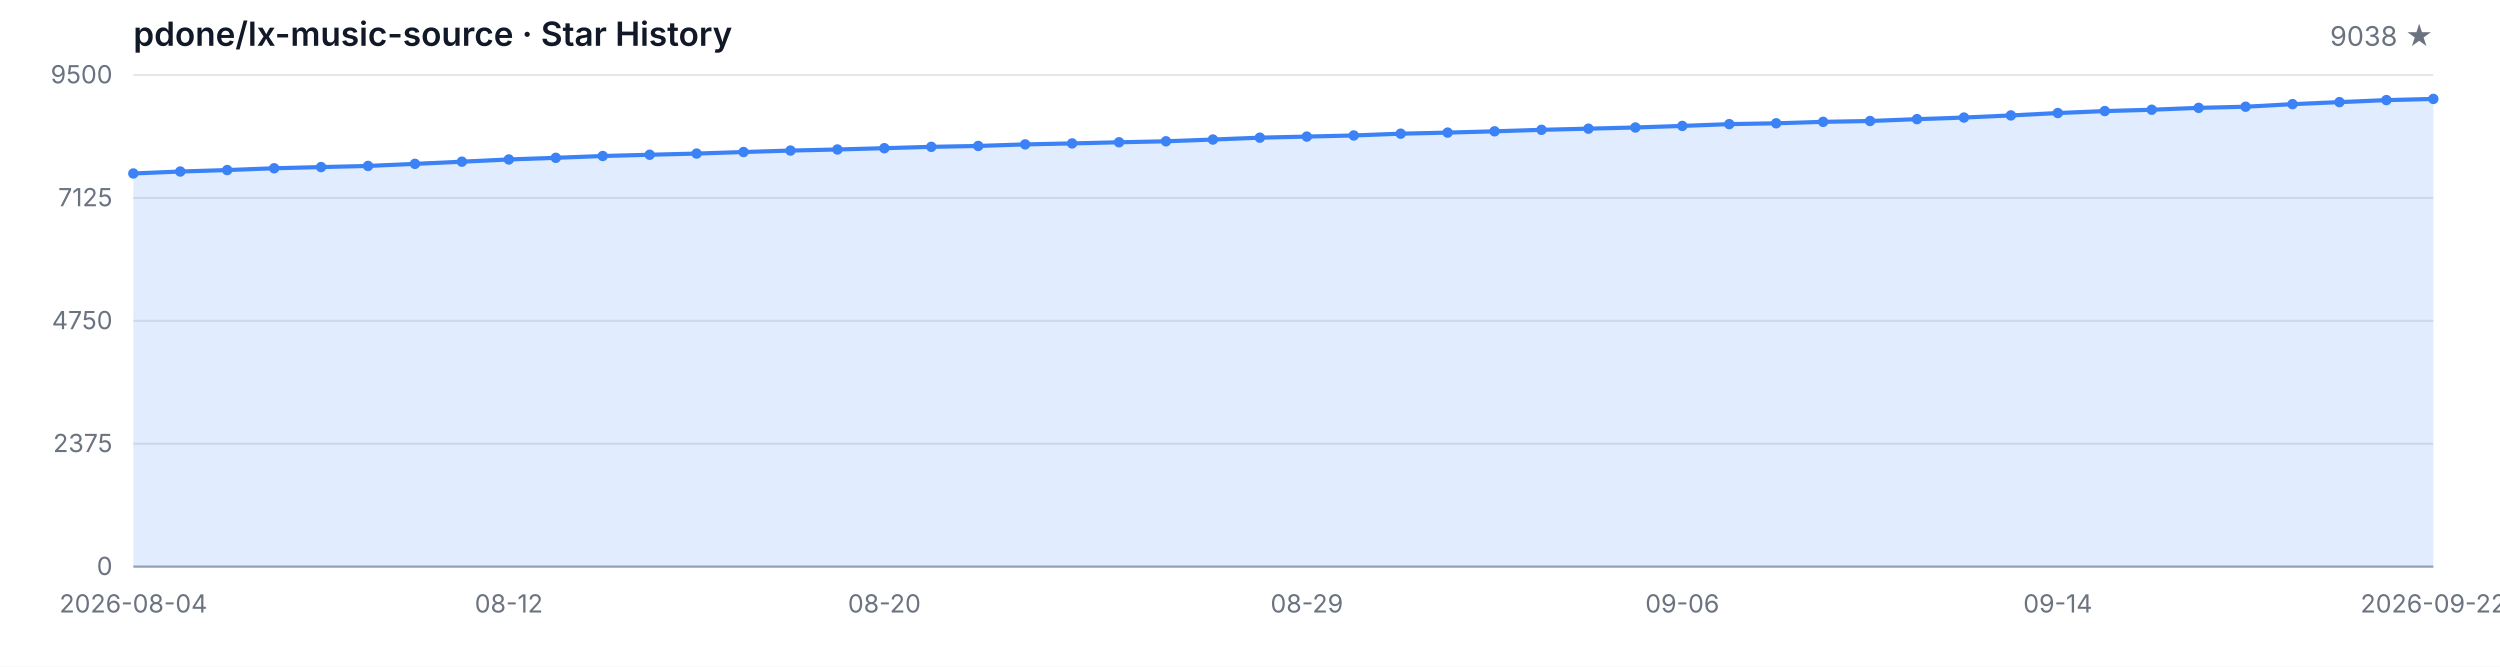
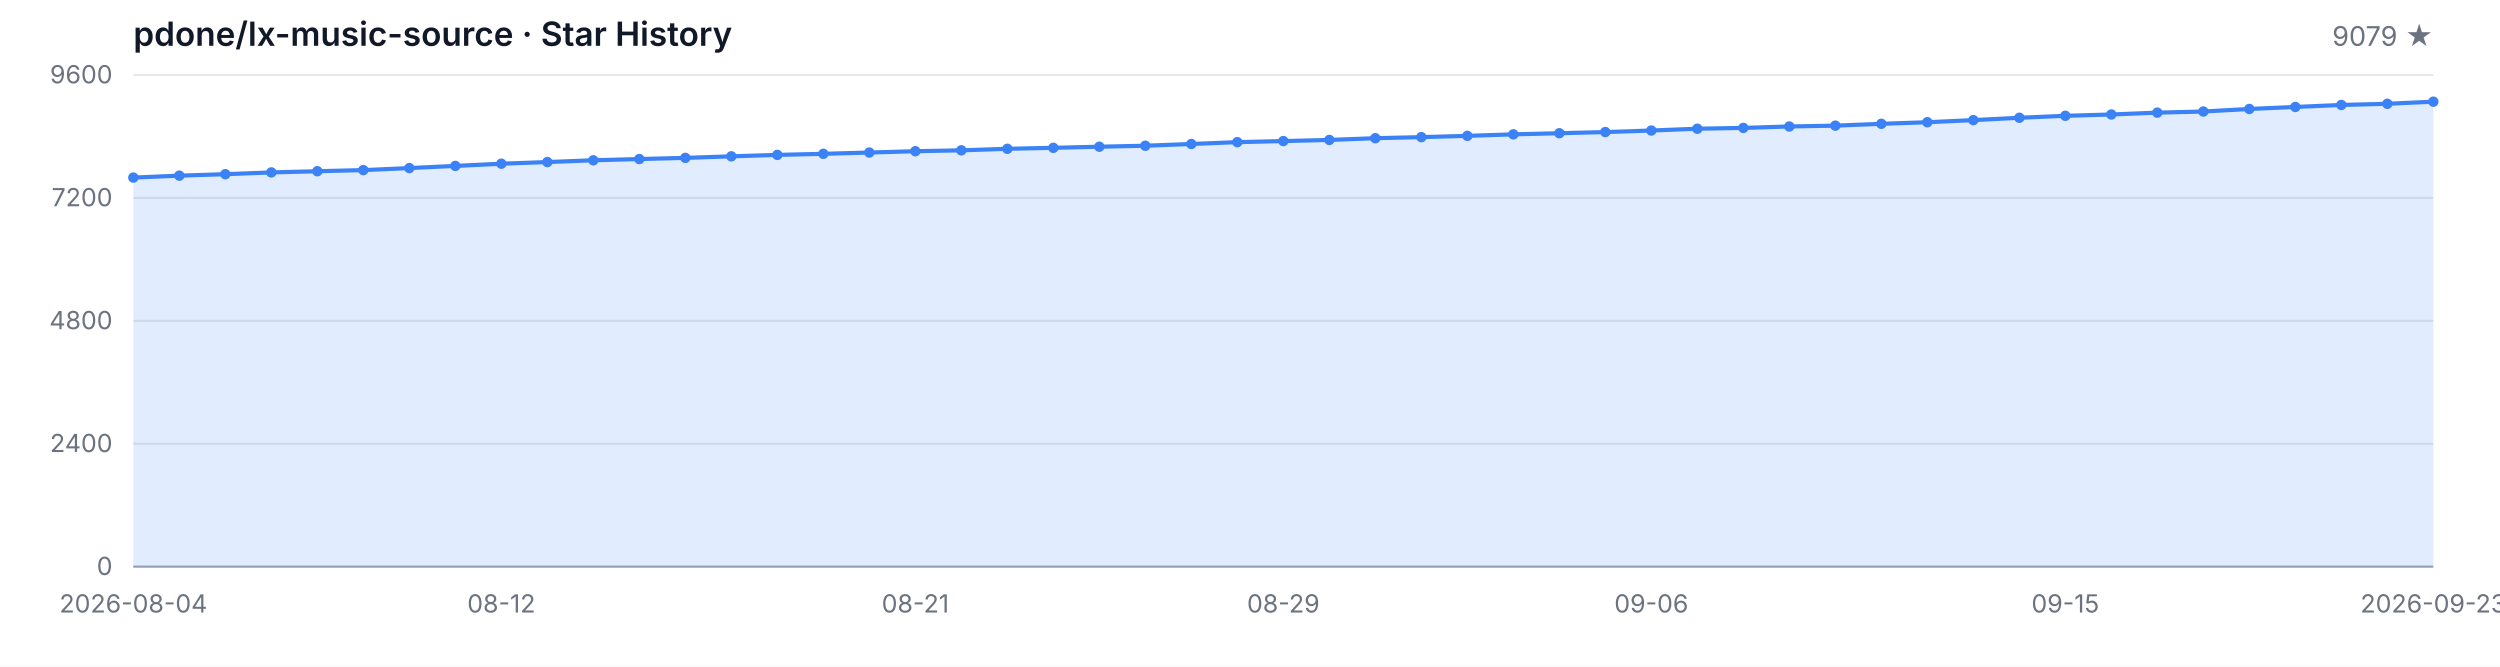
<svg xmlns="http://www.w3.org/2000/svg" width="1200" height="320" viewBox="0 0 1200 320" role="img" aria-label="Star History">
  <style>
  .bg { fill: #ffffff; }
  .grid { stroke: #e5e7eb; stroke-width: 1; }
  .axis { stroke: #9ca3af; stroke-width: 1; }
  .area { fill: rgba(59, 130, 246, 0.15); }
  .line { fill: none; stroke: #3b82f6; stroke-width: 2; stroke-linejoin: round; stroke-linecap: round; }
  .dot { fill: #3b82f6; }
  .tlabel { fill: #6b7280; font-family: -apple-system, BlinkMacSystemFont, 'Segoe UI', sans-serif; font-size: 12px; }
  .title { fill: #111827; font-family: -apple-system, BlinkMacSystemFont, 'Segoe UI', sans-serif; font-size: 16px; font-weight: 600; }
  .subtitle { fill: #6b7280; font-family: -apple-system, BlinkMacSystemFont, 'Segoe UI', sans-serif; font-size: 13px; }
  @media (prefers-color-scheme: dark) {
    .bg { fill: #0d1117; }
    .grid { stroke: #21262d; }
    .axis { stroke: #484f58; }
    .area { fill: rgba(58, 132, 255, 0.18); }
    .line { stroke: #58a6ff; }
    .dot { fill: #58a6ff; }
    .tlabel { fill: #8b949e; }
    .title { fill: #c9d1d9; }
    .subtitle { fill: #8b949e; }
  }
</style>
  <rect class="bg" width="1200" height="320" />
  <text class="title" x="64" y="22">pdone/lx-music-source · Star History</text>
-   <text class="subtitle" x="1168" y="22" text-anchor="end">9038 ★</text>
+   <text class="subtitle" x="1168" y="22" text-anchor="end">9079 ★</text>
  <line class="grid" x1="64" y1="272.00" x2="1168" y2="272.00" />
  <line class="grid" x1="64" y1="213.00" x2="1168" y2="213.00" />
  <line class="grid" x1="64" y1="154.00" x2="1168" y2="154.00" />
  <line class="grid" x1="64" y1="95.00" x2="1168" y2="95.00" />
  <line class="grid" x1="64" y1="36.00" x2="1168" y2="36.00" />
  <text class="tlabel" x="54" y="276.00" text-anchor="end">0</text>
-   <text class="tlabel" x="54" y="217.00" text-anchor="end">2375</text>
-   <text class="tlabel" x="54" y="158.00" text-anchor="end">4750</text>
-   <text class="tlabel" x="54" y="99.00" text-anchor="end">7125</text>
-   <text class="tlabel" x="54" y="40.00" text-anchor="end">9500</text>
+   <text class="tlabel" x="54" y="217.00" text-anchor="end">2400</text>
+   <text class="tlabel" x="54" y="158.00" text-anchor="end">4800</text>
+   <text class="tlabel" x="54" y="99.00" text-anchor="end">7200</text>
+   <text class="tlabel" x="54" y="40.00" text-anchor="end">9600</text>
  <line class="axis" x1="64" y1="272" x2="1168" y2="272" />
-   <path class="area" d="M 64.00 272.00 L 64.00 83.27 L 86.53 82.33 L 109.06 81.63 L 131.59 80.77 L 154.12 80.19 L 176.65 79.65 L 199.18 78.65 L 221.71 77.61 L 244.24 76.54 L 266.78 75.75 L 289.31 74.88 L 311.84 74.28 L 334.37 73.71 L 356.90 72.97 L 379.43 72.27 L 401.96 71.75 L 424.49 71.13 L 447.02 70.48 L 469.55 70.06 L 492.08 69.31 L 514.61 68.84 L 537.14 68.29 L 559.67 67.82 L 582.20 66.98 L 604.73 66.08 L 627.27 65.56 L 649.80 65.02 L 672.33 64.17 L 694.86 63.65 L 717.39 63.03 L 739.92 62.31 L 762.45 61.76 L 784.98 61.19 L 807.51 60.44 L 830.04 59.58 L 852.57 59.18 L 875.10 58.48 L 897.63 58.08 L 920.16 57.19 L 942.69 56.42 L 965.22 55.40 L 987.76 54.26 L 1010.29 53.31 L 1032.82 52.67 L 1055.35 51.77 L 1077.88 51.23 L 1100.41 49.99 L 1122.94 49.02 L 1145.47 48.05 L 1168.00 47.48 L 1168.00 272.00 Z" />
-   <path class="line" d="M 64.00 83.27 L 86.53 82.33 L 109.06 81.63 L 131.59 80.77 L 154.12 80.19 L 176.65 79.65 L 199.18 78.65 L 221.71 77.61 L 244.24 76.54 L 266.78 75.75 L 289.31 74.88 L 311.84 74.28 L 334.37 73.71 L 356.90 72.97 L 379.43 72.27 L 401.96 71.75 L 424.49 71.13 L 447.02 70.48 L 469.55 70.06 L 492.08 69.31 L 514.61 68.84 L 537.14 68.29 L 559.67 67.82 L 582.20 66.98 L 604.73 66.08 L 627.27 65.56 L 649.80 65.02 L 672.33 64.17 L 694.86 63.65 L 717.39 63.03 L 739.92 62.31 L 762.45 61.76 L 784.98 61.19 L 807.51 60.44 L 830.04 59.58 L 852.57 59.18 L 875.10 58.48 L 897.63 58.08 L 920.16 57.19 L 942.69 56.42 L 965.22 55.40 L 987.76 54.26 L 1010.29 53.31 L 1032.82 52.67 L 1055.35 51.77 L 1077.88 51.23 L 1100.41 49.99 L 1122.94 49.02 L 1145.47 48.05 L 1168.00 47.48" />
-   <circle class="dot" cx="64.00" cy="83.27" r="2.5" />
-   <circle class="dot" cx="86.53" cy="82.33" r="2.5" />
-   <circle class="dot" cx="109.06" cy="81.63" r="2.5" />
-   <circle class="dot" cx="131.59" cy="80.77" r="2.5" />
-   <circle class="dot" cx="154.12" cy="80.19" r="2.5" />
-   <circle class="dot" cx="176.65" cy="79.65" r="2.5" />
-   <circle class="dot" cx="199.18" cy="78.65" r="2.5" />
-   <circle class="dot" cx="221.71" cy="77.61" r="2.5" />
-   <circle class="dot" cx="244.24" cy="76.54" r="2.5" />
-   <circle class="dot" cx="266.78" cy="75.75" r="2.5" />
-   <circle class="dot" cx="289.31" cy="74.88" r="2.5" />
-   <circle class="dot" cx="311.84" cy="74.28" r="2.5" />
-   <circle class="dot" cx="334.37" cy="73.71" r="2.5" />
-   <circle class="dot" cx="356.90" cy="72.97" r="2.5" />
-   <circle class="dot" cx="379.43" cy="72.27" r="2.5" />
-   <circle class="dot" cx="401.96" cy="71.75" r="2.5" />
-   <circle class="dot" cx="424.49" cy="71.13" r="2.5" />
-   <circle class="dot" cx="447.02" cy="70.48" r="2.5" />
-   <circle class="dot" cx="469.55" cy="70.06" r="2.5" />
-   <circle class="dot" cx="492.08" cy="69.31" r="2.5" />
-   <circle class="dot" cx="514.61" cy="68.84" r="2.5" />
-   <circle class="dot" cx="537.14" cy="68.29" r="2.5" />
-   <circle class="dot" cx="559.67" cy="67.82" r="2.5" />
-   <circle class="dot" cx="582.20" cy="66.98" r="2.5" />
-   <circle class="dot" cx="604.73" cy="66.08" r="2.5" />
-   <circle class="dot" cx="627.27" cy="65.56" r="2.5" />
-   <circle class="dot" cx="649.80" cy="65.02" r="2.5" />
-   <circle class="dot" cx="672.33" cy="64.17" r="2.5" />
-   <circle class="dot" cx="694.86" cy="63.65" r="2.5" />
-   <circle class="dot" cx="717.39" cy="63.03" r="2.5" />
-   <circle class="dot" cx="739.92" cy="62.31" r="2.5" />
-   <circle class="dot" cx="762.45" cy="61.76" r="2.5" />
-   <circle class="dot" cx="784.98" cy="61.19" r="2.5" />
-   <circle class="dot" cx="807.51" cy="60.44" r="2.5" />
-   <circle class="dot" cx="830.04" cy="59.58" r="2.5" />
-   <circle class="dot" cx="852.57" cy="59.18" r="2.5" />
-   <circle class="dot" cx="875.10" cy="58.48" r="2.5" />
-   <circle class="dot" cx="897.63" cy="58.08" r="2.5" />
-   <circle class="dot" cx="920.16" cy="57.19" r="2.5" />
-   <circle class="dot" cx="942.69" cy="56.42" r="2.5" />
-   <circle class="dot" cx="965.22" cy="55.40" r="2.5" />
-   <circle class="dot" cx="987.76" cy="54.26" r="2.5" />
-   <circle class="dot" cx="1010.29" cy="53.31" r="2.5" />
-   <circle class="dot" cx="1032.82" cy="52.67" r="2.5" />
-   <circle class="dot" cx="1055.35" cy="51.77" r="2.5" />
-   <circle class="dot" cx="1077.88" cy="51.23" r="2.5" />
-   <circle class="dot" cx="1100.41" cy="49.99" r="2.5" />
-   <circle class="dot" cx="1122.94" cy="49.02" r="2.5" />
-   <circle class="dot" cx="1145.47" cy="48.05" r="2.5" />
-   <circle class="dot" cx="1168.00" cy="47.48" r="2.5" />
+   <path class="area" d="M 64.00 272.00 L 64.00 85.24 L 86.08 84.31 L 108.16 83.62 L 130.24 82.76 L 152.32 82.19 L 174.40 81.65 L 196.48 80.67 L 218.56 79.64 L 240.64 78.58 L 262.72 77.79 L 284.80 76.93 L 306.88 76.34 L 328.96 75.78 L 351.04 75.04 L 373.12 74.35 L 395.20 73.83 L 417.28 73.22 L 439.36 72.58 L 461.44 72.16 L 483.52 71.42 L 505.60 70.96 L 527.68 70.42 L 549.76 69.95 L 571.84 69.11 L 593.92 68.23 L 616.00 67.71 L 638.08 67.17 L 660.16 66.34 L 682.24 65.82 L 704.32 65.21 L 726.40 64.49 L 748.48 63.95 L 770.56 63.39 L 792.64 62.65 L 814.72 61.79 L 836.80 61.39 L 858.88 60.71 L 880.96 60.31 L 903.04 59.43 L 925.12 58.67 L 947.20 57.66 L 969.28 56.53 L 991.36 55.59 L 1013.44 54.95 L 1035.52 54.07 L 1057.60 53.53 L 1079.68 52.30 L 1101.76 51.34 L 1123.84 50.38 L 1145.92 49.82 L 1168.00 48.81 L 1168.00 272.00 Z" />
+   <path class="line" d="M 64.00 85.24 L 86.08 84.31 L 108.16 83.62 L 130.24 82.76 L 152.32 82.19 L 174.40 81.65 L 196.48 80.67 L 218.56 79.64 L 240.64 78.58 L 262.72 77.79 L 284.80 76.93 L 306.88 76.34 L 328.96 75.78 L 351.04 75.04 L 373.12 74.35 L 395.20 73.83 L 417.28 73.22 L 439.36 72.58 L 461.44 72.16 L 483.52 71.42 L 505.60 70.96 L 527.68 70.42 L 549.76 69.95 L 571.84 69.11 L 593.92 68.23 L 616.00 67.71 L 638.08 67.17 L 660.16 66.34 L 682.24 65.82 L 704.32 65.21 L 726.40 64.49 L 748.48 63.95 L 770.56 63.39 L 792.64 62.65 L 814.72 61.79 L 836.80 61.39 L 858.88 60.71 L 880.96 60.31 L 903.04 59.43 L 925.12 58.67 L 947.20 57.66 L 969.28 56.53 L 991.36 55.59 L 1013.44 54.95 L 1035.52 54.07 L 1057.60 53.53 L 1079.68 52.30 L 1101.76 51.34 L 1123.84 50.38 L 1145.92 49.82 L 1168.00 48.81" />
+   <circle class="dot" cx="64.00" cy="85.24" r="2.5" />
+   <circle class="dot" cx="86.08" cy="84.31" r="2.5" />
+   <circle class="dot" cx="108.16" cy="83.62" r="2.5" />
+   <circle class="dot" cx="130.24" cy="82.76" r="2.5" />
+   <circle class="dot" cx="152.32" cy="82.19" r="2.5" />
+   <circle class="dot" cx="174.40" cy="81.65" r="2.5" />
+   <circle class="dot" cx="196.48" cy="80.67" r="2.5" />
+   <circle class="dot" cx="218.56" cy="79.64" r="2.5" />
+   <circle class="dot" cx="240.64" cy="78.58" r="2.5" />
+   <circle class="dot" cx="262.72" cy="77.79" r="2.5" />
+   <circle class="dot" cx="284.80" cy="76.93" r="2.5" />
+   <circle class="dot" cx="306.88" cy="76.34" r="2.5" />
+   <circle class="dot" cx="328.96" cy="75.78" r="2.5" />
+   <circle class="dot" cx="351.04" cy="75.04" r="2.5" />
+   <circle class="dot" cx="373.12" cy="74.35" r="2.5" />
+   <circle class="dot" cx="395.20" cy="73.83" r="2.5" />
+   <circle class="dot" cx="417.28" cy="73.22" r="2.5" />
+   <circle class="dot" cx="439.36" cy="72.58" r="2.5" />
+   <circle class="dot" cx="461.44" cy="72.16" r="2.5" />
+   <circle class="dot" cx="483.52" cy="71.42" r="2.5" />
+   <circle class="dot" cx="505.60" cy="70.96" r="2.5" />
+   <circle class="dot" cx="527.68" cy="70.42" r="2.5" />
+   <circle class="dot" cx="549.76" cy="69.95" r="2.5" />
+   <circle class="dot" cx="571.84" cy="69.11" r="2.5" />
+   <circle class="dot" cx="593.92" cy="68.23" r="2.5" />
+   <circle class="dot" cx="616.00" cy="67.71" r="2.5" />
+   <circle class="dot" cx="638.08" cy="67.17" r="2.5" />
+   <circle class="dot" cx="660.16" cy="66.34" r="2.5" />
+   <circle class="dot" cx="682.24" cy="65.82" r="2.5" />
+   <circle class="dot" cx="704.32" cy="65.21" r="2.5" />
+   <circle class="dot" cx="726.40" cy="64.49" r="2.5" />
+   <circle class="dot" cx="748.48" cy="63.95" r="2.5" />
+   <circle class="dot" cx="770.56" cy="63.39" r="2.5" />
+   <circle class="dot" cx="792.64" cy="62.65" r="2.5" />
+   <circle class="dot" cx="814.72" cy="61.79" r="2.5" />
+   <circle class="dot" cx="836.80" cy="61.39" r="2.5" />
+   <circle class="dot" cx="858.88" cy="60.71" r="2.5" />
+   <circle class="dot" cx="880.96" cy="60.31" r="2.5" />
+   <circle class="dot" cx="903.04" cy="59.43" r="2.5" />
+   <circle class="dot" cx="925.12" cy="58.67" r="2.5" />
+   <circle class="dot" cx="947.20" cy="57.66" r="2.5" />
+   <circle class="dot" cx="969.28" cy="56.53" r="2.5" />
+   <circle class="dot" cx="991.36" cy="55.59" r="2.5" />
+   <circle class="dot" cx="1013.44" cy="54.95" r="2.5" />
+   <circle class="dot" cx="1035.52" cy="54.07" r="2.5" />
+   <circle class="dot" cx="1057.60" cy="53.53" r="2.5" />
+   <circle class="dot" cx="1079.68" cy="52.30" r="2.5" />
+   <circle class="dot" cx="1101.76" cy="51.34" r="2.5" />
+   <circle class="dot" cx="1123.84" cy="50.38" r="2.5" />
+   <circle class="dot" cx="1145.92" cy="49.82" r="2.5" />
+   <circle class="dot" cx="1168.00" cy="48.81" r="2.5" />
  <text class="tlabel" x="64.00" y="294" text-anchor="middle">2026-08-04</text>
-   <text class="tlabel" x="244.24" y="294" text-anchor="middle">08-12</text>
-   <text class="tlabel" x="424.49" y="294" text-anchor="middle">08-20</text>
-   <text class="tlabel" x="627.27" y="294" text-anchor="middle">08-29</text>
-   <text class="tlabel" x="807.51" y="294" text-anchor="middle">09-06</text>
-   <text class="tlabel" x="987.76" y="294" text-anchor="middle">09-14</text>
-   <text class="tlabel" x="1168.00" y="294" text-anchor="middle">2026-09-22</text>
+   <text class="tlabel" x="240.64" y="294" text-anchor="middle">08-12</text>
+   <text class="tlabel" x="439.36" y="294" text-anchor="middle">08-21</text>
+   <text class="tlabel" x="616.00" y="294" text-anchor="middle">08-29</text>
+   <text class="tlabel" x="792.64" y="294" text-anchor="middle">09-06</text>
+   <text class="tlabel" x="991.36" y="294" text-anchor="middle">09-15</text>
+   <text class="tlabel" x="1168.00" y="294" text-anchor="middle">2026-09-23</text>
</svg>
